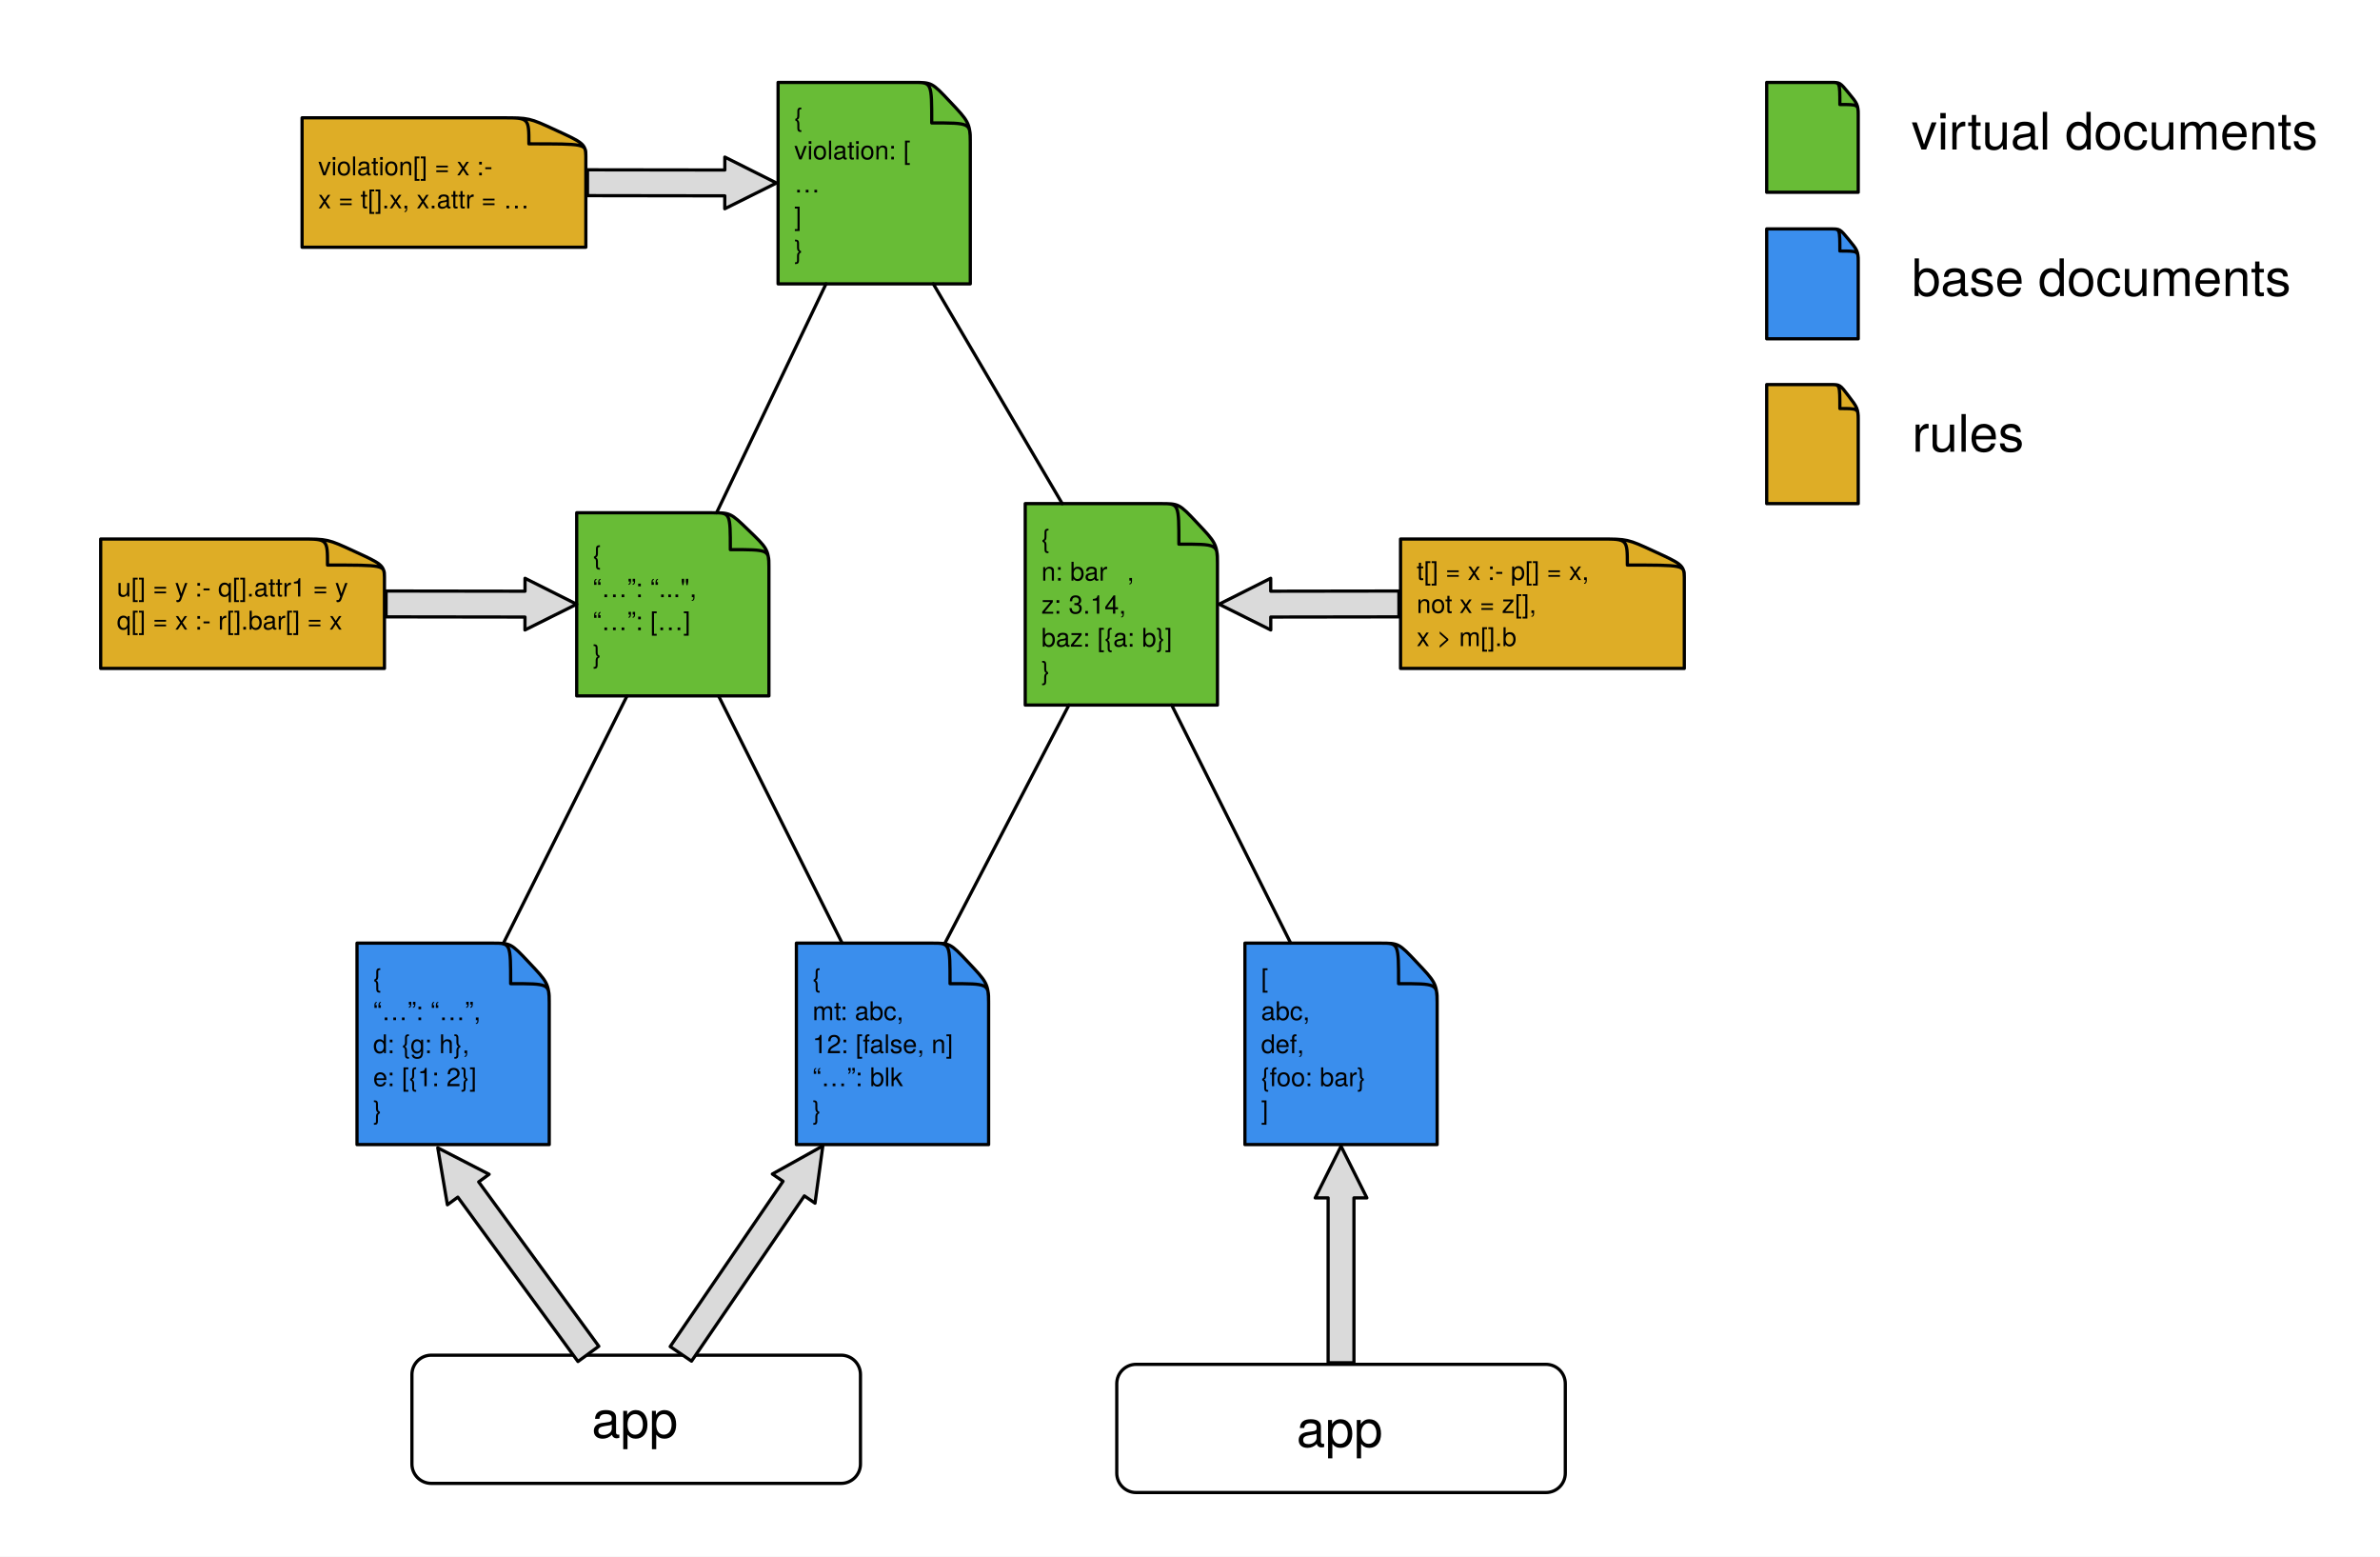
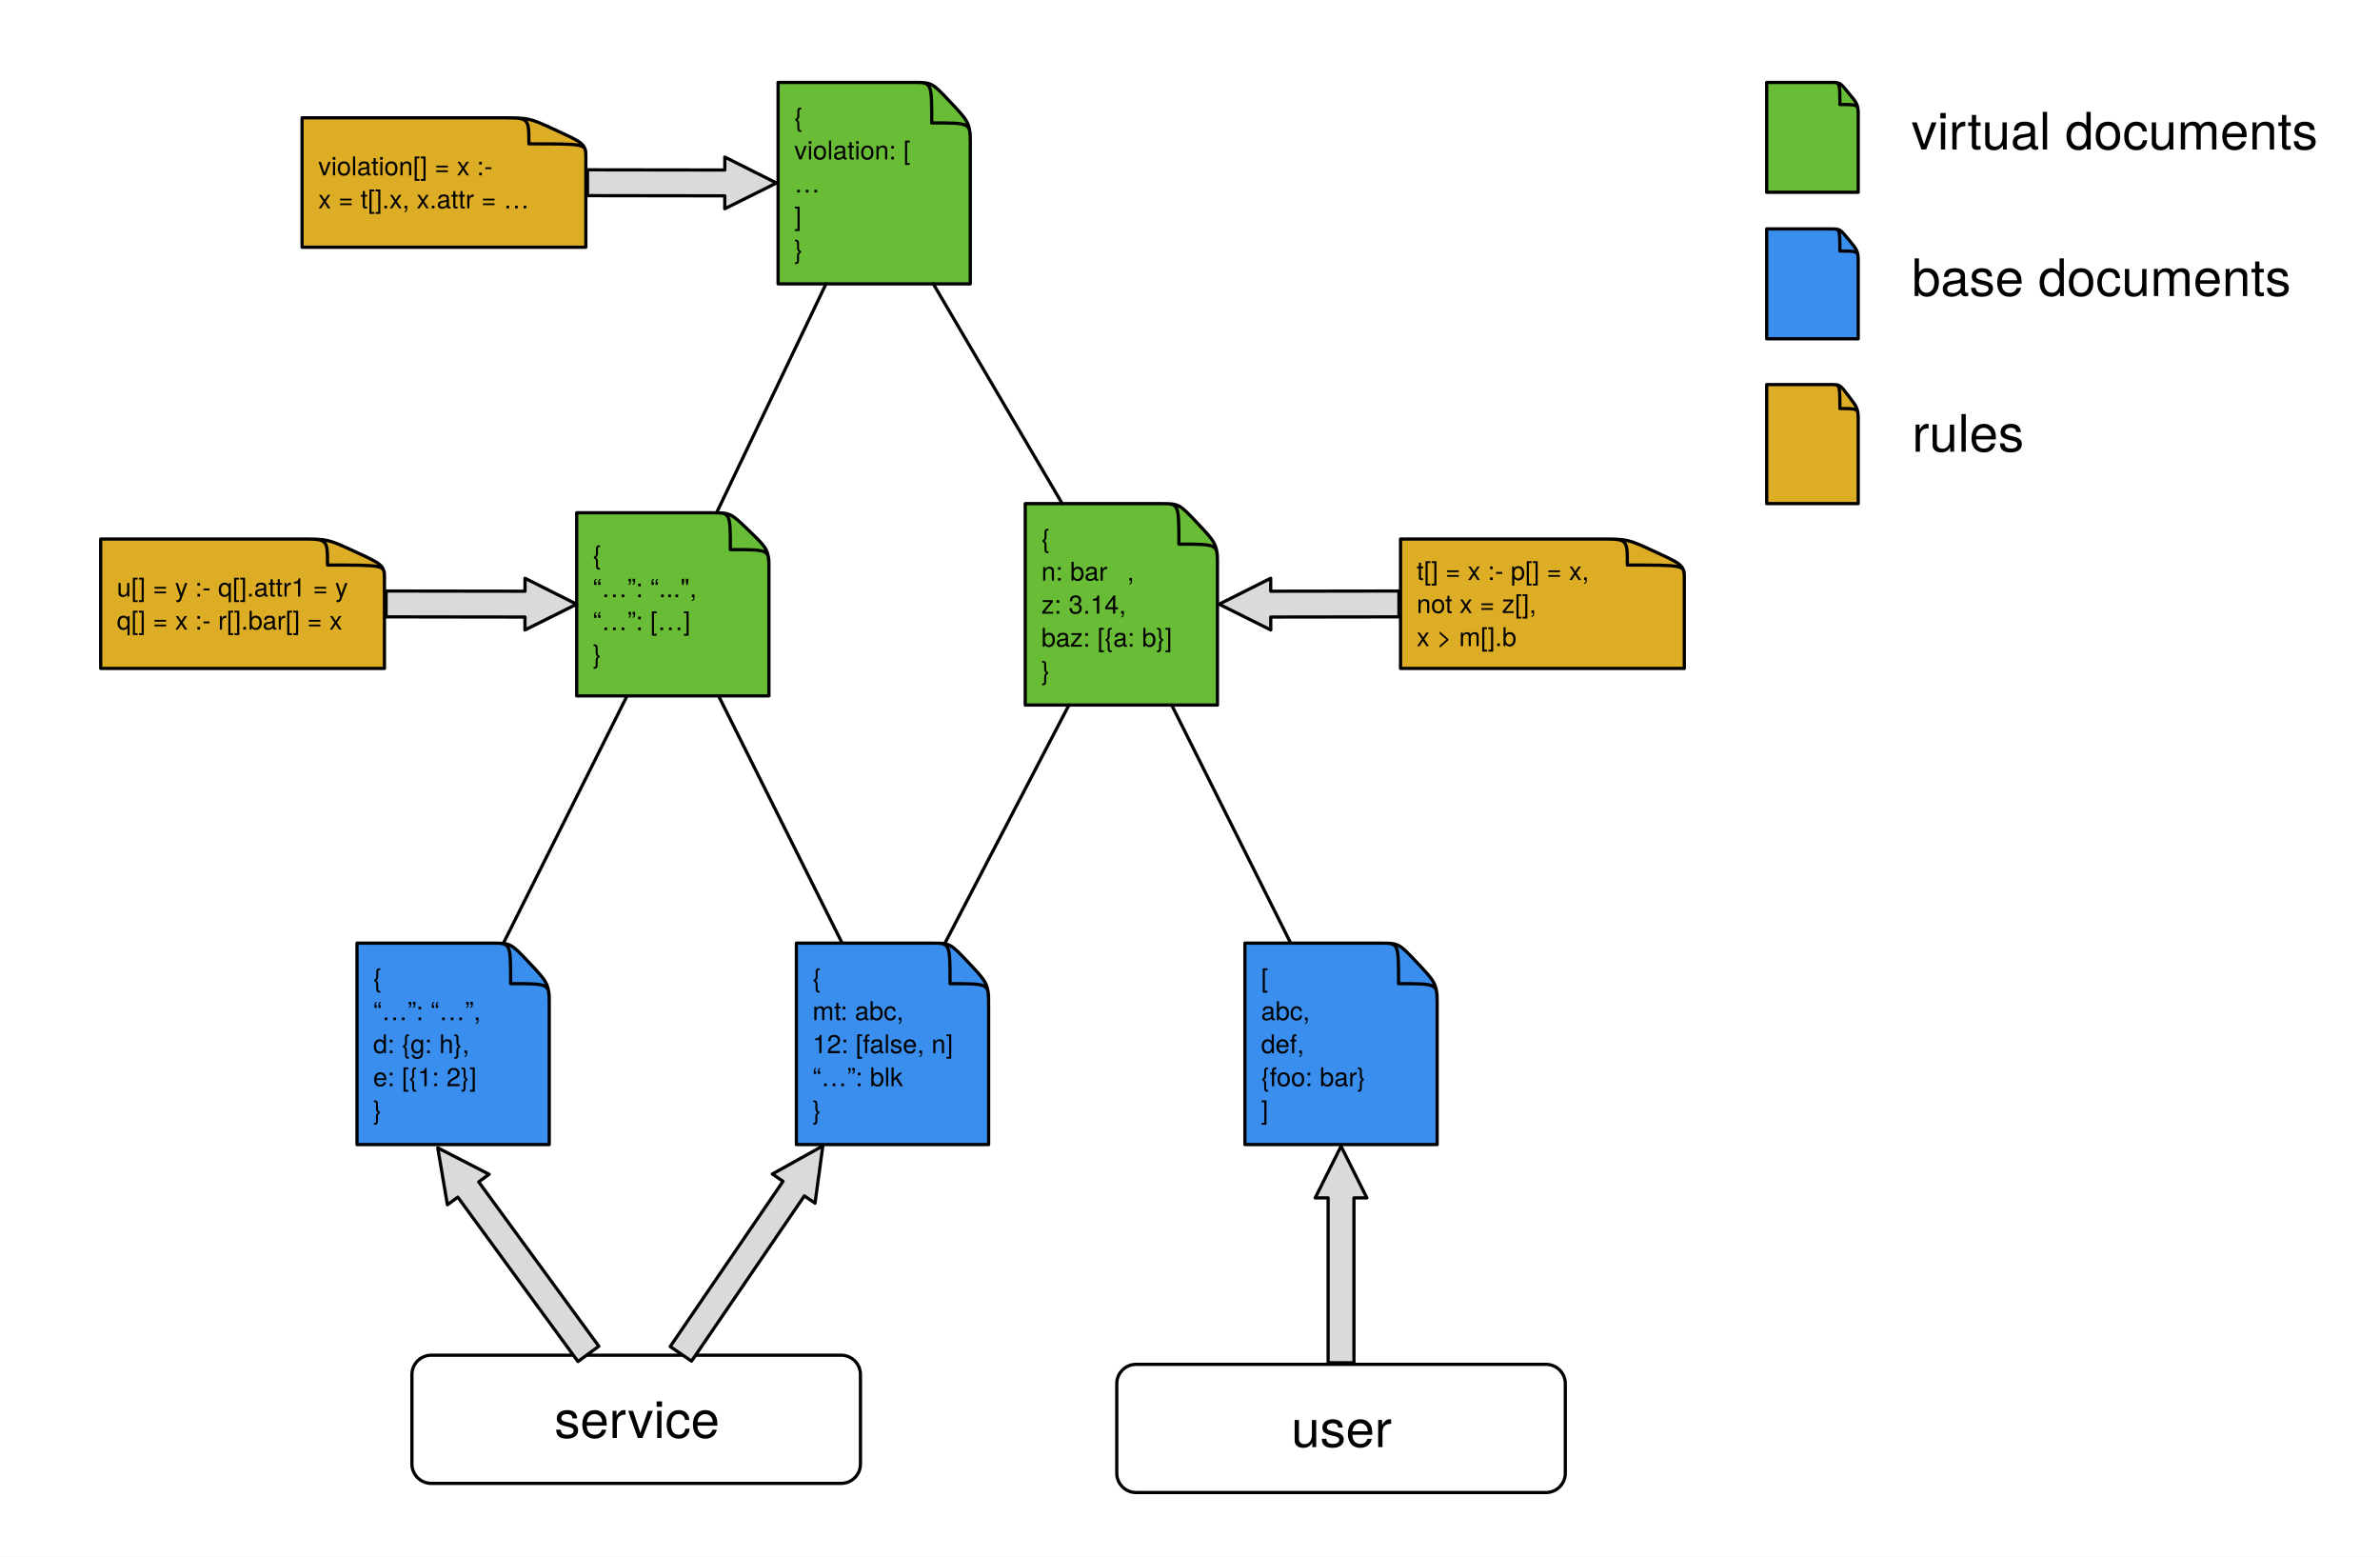
<svg xmlns="http://www.w3.org/2000/svg" version="1.1" viewBox="0 0 737.008 481.89" width="737.008pt" height="481.89pt">
  <defs>
    <font-face font-family="Helvetica Neue" font-size="8" panose-1="2 0 5 3 0 0 0 2 0 4" units-per-em="1000" underline-position="-100" underline-thickness="50" slope="0" x-height="517" cap-height="714" ascent="951.996" descent="-212.997" font-weight="500">
      <font-face-src>
        <font-face-name name="HelveticaNeue" />
      </font-face-src>
    </font-face>
    <font-face font-family="Helvetica Neue" font-size="16" panose-1="2 0 5 3 0 0 0 2 0 4" units-per-em="1000" underline-position="-100" underline-thickness="50" slope="0" x-height="517" cap-height="714" ascent="951.996" descent="-212.997" font-weight="500">
      <font-face-src>
        <font-face-name name="HelveticaNeue" />
      </font-face-src>
    </font-face>
  </defs>
  <g stroke="none" stroke-opacity="1" stroke-dasharray="none" fill="none" fill-opacity="1">
    <rect fill="white" width="737.008" height="481.89" />
    <g>
      <path d="M 181.417 48.327 C 181.417 44.532 180.301 44.062 172.149 40.306 L 172.063 40.268 C 163.868 36.472 163.783 36.472 155.372 36.472 C 144.174 36.472 93.543 36.472 93.543 36.472 L 93.543 76.535 L 181.417 76.535 L 181.417 48.327 Z" fill="#dead26" />
      <path d="M 181.417 48.327 C 181.417 44.532 180.301 44.062 172.149 40.306 L 172.063 40.268 C 163.868 36.472 163.783 36.472 155.372 36.472 C 144.174 36.472 93.543 36.472 93.543 36.472 L 93.543 76.535 L 181.417 76.535 L 181.417 48.327 Z M 181.417 48.132 C 181.417 44.532 181.331 44.532 163.783 44.532 L 163.783 44.532 C 163.783 36.512 163.783 36.472 155.887 36.472" stroke="black" stroke-linecap="round" stroke-linejoin="round" stroke-width="1" />
      <text transform="translate(98.54331 46.27994)" fill="black">
        <tspan font-family="Helvetica Neue" font-size="8" font-weight="500" x="0" y="8" textLength="57.096">violation[] = x :- </tspan>
        <tspan font-family="Helvetica Neue" font-size="8" font-weight="500" x="0" y="18.224" textLength="75.384">    x = t[].x, x.attr = …</tspan>
      </text>
      <path d="M 300.472 43.965 C 300.472 38.057 299.716 37.326 294.194 31.48 L 294.136 31.419 C 288.584 25.512 288.526 25.512 282.829 25.512 C 275.243 25.512 240.945 25.512 240.945 25.512 L 240.945 87.874 L 300.472 87.874 L 300.472 43.965 Z" fill="#68bc36" />
      <path d="M 300.472 43.965 C 300.472 38.057 299.716 37.326 294.194 31.48 L 294.136 31.419 C 288.584 25.512 288.526 25.512 282.829 25.512 C 275.243 25.512 240.945 25.512 240.945 25.512 L 240.945 87.874 L 300.472 87.874 L 300.472 43.965 Z M 300.472 43.66 C 300.472 38.057 300.414 38.057 288.526 38.057 L 288.526 38.057 C 288.526 25.573 288.526 25.512 283.178 25.512" stroke="black" stroke-linecap="round" stroke-linejoin="round" stroke-width="1" />
      <text transform="translate(245.9449 31.13292)" fill="black">
        <tspan font-family="Helvetica Neue" font-size="8" font-weight="500" x="0" y="8" textLength="2.664">{</tspan>
        <tspan font-family="Helvetica Neue" font-size="8" font-weight="500" x="0" y="18.224" textLength="42.968">   violation: [</tspan>
        <tspan font-family="Helvetica Neue" font-size="8" font-weight="500" x="0" y="28.448" textLength="21.344">      …</tspan>
        <tspan font-family="Helvetica Neue" font-size="8" font-weight="500" x="0" y="38.672" textLength="8.744">   ]</tspan>
        <tspan font-family="Helvetica Neue" font-size="8" font-weight="500" x="0" y="48.896" textLength="2.664">}</tspan>
      </text>
      <path d="M 238.11 175.516 C 238.11 170.145 237.354 169.481 231.832 164.166 L 231.774 164.111 C 226.222 158.74 226.164 158.74 220.467 158.74 C 212.881 158.74 178.583 158.74 178.583 158.74 L 178.583 215.433 L 238.11 215.433 L 238.11 175.516 Z" fill="#68bc36" />
      <path d="M 238.11 175.516 C 238.11 170.145 237.354 169.481 231.832 164.166 L 231.774 164.111 C 226.222 158.74 226.164 158.74 220.467 158.74 C 212.881 158.74 178.583 158.74 178.583 158.74 L 178.583 215.433 L 238.11 215.433 L 238.11 175.516 Z M 238.11 175.239 C 238.11 170.145 238.052 170.145 226.164 170.145 L 226.164 170.145 C 226.164 158.796 226.164 158.74 220.816 158.74" stroke="black" stroke-linecap="round" stroke-linejoin="round" stroke-width="1" />
      <text transform="translate(183.5827 166.6386)" fill="black">
        <tspan font-family="Helvetica Neue" font-size="8" font-weight="500" x="0" y="8" textLength="2.664">{</tspan>
        <tspan font-family="Helvetica Neue" font-size="8" font-weight="500" x="0" y="18.224" textLength="41.648">   “…”: “...",</tspan>
        <tspan font-family="Helvetica Neue" font-size="8" font-weight="500" x="0" y="28.448" textLength="38.08">   “…”: […]</tspan>
        <tspan font-family="Helvetica Neue" font-size="8" font-weight="500" x="0" y="38.672" textLength="2.664">}</tspan>
      </text>
      <path d="M 377.008 174.358 C 377.008 168.451 376.252 167.72 370.729 161.874 L 370.671 161.813 C 365.12 155.906 365.062 155.906 359.365 155.906 C 351.778 155.906 317.48 155.906 317.48 155.906 L 317.48 218.268 L 377.008 218.268 L 377.008 174.358 Z" fill="#68bc36" />
      <path d="M 377.008 174.358 C 377.008 168.451 376.252 167.72 370.729 161.874 L 370.671 161.813 C 365.12 155.906 365.062 155.906 359.365 155.906 C 351.778 155.906 317.48 155.906 317.48 155.906 L 317.48 218.268 L 377.008 218.268 L 377.008 174.358 Z M 377.008 174.054 C 377.008 168.451 376.95 168.451 365.062 168.451 L 365.062 168.451 C 365.062 155.967 365.062 155.906 359.713 155.906" stroke="black" stroke-linecap="round" stroke-linejoin="round" stroke-width="1" />
      <text transform="translate(322.4803 161.5266)" fill="black">
        <tspan font-family="Helvetica Neue" font-size="8" font-weight="500" x="0" y="8" textLength="2.664">{</tspan>
        <tspan font-family="Helvetica Neue" font-size="8" font-weight="500" x="0" y="18.224" textLength="27.272">   n: bar</tspan>
        <tspan font-family="Helvetica Neue" font-size="8" font-weight="500" x="26.536" y="18.224" textLength="2.224">,</tspan>
        <tspan font-family="Helvetica Neue" font-size="8" font-weight="500" x="0" y="28.448" textLength="32.752">   z: 3.14,</tspan>
        <tspan font-family="Helvetica Neue" font-size="8" font-weight="500" x="0" y="38.672" textLength="46.96">   baz: [{a: b}]</tspan>
        <tspan font-family="Helvetica Neue" font-size="8" font-weight="500" x="0" y="48.896" textLength="2.664">}</tspan>
      </text>
      <path d="M 170.079 310.421 C 170.079 304.514 169.323 303.783 163.8 297.937 L 163.742 297.876 C 158.19 291.969 158.133 291.969 152.435 291.969 C 144.849 291.969 110.551 291.969 110.551 291.969 L 110.551 354.331 L 170.079 354.331 L 170.079 310.421 Z" fill="#3a8eed" />
      <path d="M 170.079 310.421 C 170.079 304.514 169.323 303.783 163.8 297.937 L 163.742 297.876 C 158.19 291.969 158.133 291.969 152.435 291.969 C 144.849 291.969 110.551 291.969 110.551 291.969 L 110.551 354.331 L 170.079 354.331 L 170.079 310.421 Z M 170.079 310.117 C 170.079 304.514 170.02 304.514 158.133 304.514 L 158.133 304.514 C 158.133 292.03 158.133 291.969 152.784 291.969" stroke="black" stroke-linecap="round" stroke-linejoin="round" stroke-width="1" />
      <text transform="translate(115.5512 297.5896)" fill="black">
        <tspan font-family="Helvetica Neue" font-size="8" font-weight="500" x="0" y="8" textLength="2.664">{</tspan>
        <tspan font-family="Helvetica Neue" font-size="8" font-weight="500" x="0" y="18.224" textLength="45.2">    “…”: “…”,</tspan>
        <tspan font-family="Helvetica Neue" font-size="8" font-weight="500" x="0" y="28.448" textLength="39.128">    d: {g: h},</tspan>
        <tspan font-family="Helvetica Neue" font-size="8" font-weight="500" x="0" y="38.672" textLength="40.456">    e: [{1: 2}]</tspan>
        <tspan font-family="Helvetica Neue" font-size="8" font-weight="500" x="0" y="48.896" textLength="2.664">}</tspan>
      </text>
      <path d="M 306.142 310.421 C 306.142 304.514 305.386 303.783 299.863 297.937 L 299.805 297.876 C 294.253 291.969 294.196 291.969 288.498 291.969 C 280.912 291.969 246.614 291.969 246.614 291.969 L 246.614 354.331 L 306.142 354.331 L 306.142 310.421 Z" fill="#3a8eed" />
      <path d="M 306.142 310.421 C 306.142 304.514 305.386 303.783 299.863 297.937 L 299.805 297.876 C 294.253 291.969 294.196 291.969 288.498 291.969 C 280.912 291.969 246.614 291.969 246.614 291.969 L 246.614 354.331 L 306.142 354.331 L 306.142 310.421 Z M 306.142 310.117 C 306.142 304.514 306.083 304.514 294.196 304.514 L 294.196 304.514 C 294.196 292.03 294.196 291.969 288.847 291.969" stroke="black" stroke-linecap="round" stroke-linejoin="round" stroke-width="1" />
      <text transform="translate(251.6142 297.5896)" fill="black">
        <tspan font-family="Helvetica Neue" font-size="8" font-weight="500" x="0" y="8" textLength="2.664">{</tspan>
        <tspan font-family="Helvetica Neue" font-size="8" font-weight="500" x="0" y="18.224" textLength="33.8">  mt: abc,</tspan>
        <tspan font-family="Helvetica Neue" font-size="8" font-weight="500" x="0" y="28.448" textLength="47.568">  12: [false, n]</tspan>
        <tspan font-family="Helvetica Neue" font-size="8" font-weight="500" x="0" y="38.672" textLength="34.384">  “…”: blk</tspan>
        <tspan font-family="Helvetica Neue" font-size="8" font-weight="500" x="0" y="48.896" textLength="2.664">}</tspan>
      </text>
      <path d="M 445.039 310.421 C 445.039 304.514 444.283 303.783 438.761 297.937 L 438.703 297.876 C 433.151 291.969 433.093 291.969 427.396 291.969 C 419.81 291.969 385.512 291.969 385.512 291.969 L 385.512 354.331 L 445.039 354.331 L 445.039 310.421 Z" fill="#3a8eed" />
      <path d="M 445.039 310.421 C 445.039 304.514 444.283 303.783 438.761 297.937 L 438.703 297.876 C 433.151 291.969 433.093 291.969 427.396 291.969 C 419.81 291.969 385.512 291.969 385.512 291.969 L 385.512 354.331 L 445.039 354.331 L 445.039 310.421 Z M 445.039 310.117 C 445.039 304.514 444.981 304.514 433.093 304.514 L 433.093 304.514 C 433.093 292.03 433.093 291.969 427.745 291.969" stroke="black" stroke-linecap="round" stroke-linejoin="round" stroke-width="1" />
      <text transform="translate(390.5118 297.5896)" fill="black">
        <tspan font-family="Helvetica Neue" font-size="8" font-weight="500" x="0" y="8" textLength="2.072">[</tspan>
        <tspan font-family="Helvetica Neue" font-size="8" font-weight="500" x="0" y="18.224" textLength="20.008">  abc,</tspan>
        <tspan font-family="Helvetica Neue" font-size="8" font-weight="500" x="0" y="28.448" textLength="18.08">  def,</tspan>
        <tspan font-family="Helvetica Neue" font-size="8" font-weight="500" x="0" y="38.672" textLength="37.48">  {foo: bar}</tspan>
        <tspan font-family="Helvetica Neue" font-size="8" font-weight="500" x="0" y="48.896" textLength="2.072">]</tspan>
      </text>
      <path d="M 119.055 178.721 C 119.055 174.926 117.939 174.456 109.787 170.7 L 109.701 170.661 C 101.506 166.866 101.421 166.866 93.01 166.866 C 81.811 166.866 31.181 166.866 31.181 166.866 L 31.181 206.929 L 119.055 206.929 L 119.055 178.721 Z" fill="#dead26" />
      <path d="M 119.055 178.721 C 119.055 174.926 117.939 174.456 109.787 170.7 L 109.701 170.661 C 101.506 166.866 101.421 166.866 93.01 166.866 C 81.811 166.866 31.181 166.866 31.181 166.866 L 31.181 206.929 L 119.055 206.929 L 119.055 178.721 Z M 119.055 178.525 C 119.055 174.926 118.969 174.926 101.421 174.926 L 101.421 174.926 C 101.421 166.905 101.421 166.866 93.525 166.866" stroke="black" stroke-linecap="round" stroke-linejoin="round" stroke-width="1" />
      <text transform="translate(36.1811 176.6736)" fill="black">
        <tspan font-family="Helvetica Neue" font-size="8" font-weight="500" x="0" y="8" textLength="72.432">u[] = y :- q[].attr1 = y</tspan>
        <tspan font-family="Helvetica Neue" font-size="8" font-weight="500" x="0" y="18.224" textLength="70.336">q[] = x :- r[].bar[] = x</tspan>
      </text>
      <path d="M 521.575 178.721 C 521.575 174.926 520.459 174.456 512.307 170.7 L 512.221 170.661 C 504.025 166.866 503.94 166.866 495.53 166.866 C 484.331 166.866 433.701 166.866 433.701 166.866 L 433.701 206.929 L 521.575 206.929 L 521.575 178.721 Z" fill="#dead26" />
      <path d="M 521.575 178.721 C 521.575 174.926 520.459 174.456 512.307 170.7 L 512.221 170.661 C 504.025 166.866 503.94 166.866 495.53 166.866 C 484.331 166.866 433.701 166.866 433.701 166.866 L 433.701 206.929 L 521.575 206.929 L 521.575 178.721 Z M 521.575 178.525 C 521.575 174.926 521.489 174.926 503.94 174.926 L 503.94 174.926 C 503.94 166.905 503.94 166.866 496.045 166.866" stroke="black" stroke-linecap="round" stroke-linejoin="round" stroke-width="1" />
      <text transform="translate(438.7008 171.5616)" fill="black">
        <tspan font-family="Helvetica Neue" font-size="8" font-weight="500" x="0" y="8" textLength="56.568">t[] = x :- p[] = x, </tspan>
        <tspan font-family="Helvetica Neue" font-size="8" font-weight="500" x="0" y="18.224" textLength="52.952">       not x = z[],</tspan>
        <tspan font-family="Helvetica Neue" font-size="8" font-weight="500" x="0" y="28.448" textLength="46.896">       x &gt; m[].b</tspan>
      </text>
      <line x1="255.796" y1="87.874" x2="221.901" y2="158.744" stroke="black" stroke-linecap="round" stroke-linejoin="round" stroke-width="1" />
      <line x1="289.011" y1="87.874" x2="328.942" y2="155.906" stroke="black" stroke-linecap="round" stroke-linejoin="round" stroke-width="1" />
      <line x1="194.173" y1="215.433" x2="155.858" y2="292.064" stroke="black" stroke-linecap="round" stroke-linejoin="round" stroke-width="1" />
      <line x1="222.52" y1="215.433" x2="260.787" y2="291.969" stroke="black" stroke-linecap="round" stroke-linejoin="round" stroke-width="1" />
      <line x1="331.004" y1="218.268" x2="292.524" y2="292.148" stroke="black" stroke-linecap="round" stroke-linejoin="round" stroke-width="1" />
      <line x1="362.835" y1="218.268" x2="399.685" y2="291.969" stroke="black" stroke-linecap="round" stroke-linejoin="round" stroke-width="1" />
      <path d="M 181.912 60.567 L 181.923 52.567 L 224.451 52.627 L 224.456 48.627 L 240.445 56.65 L 224.434 64.627 L 224.439 60.627 Z" fill="#dadada" />
      <path d="M 181.912 60.567 L 181.923 52.567 L 224.451 52.627 L 224.456 48.627 L 240.445 56.65 L 224.434 64.627 L 224.439 60.627 Z" stroke="black" stroke-linecap="round" stroke-linejoin="round" stroke-width="1" />
      <path d="M 119.549 190.961 L 119.561 182.961 L 162.576 183.022 L 162.582 179.022 L 178.571 187.044 L 162.559 195.022 L 162.565 191.022 Z" fill="#dadada" />
      <path d="M 119.549 190.961 L 119.561 182.961 L 162.576 183.022 L 162.582 179.022 L 178.571 187.044 L 162.559 195.022 L 162.565 191.022 Z" stroke="black" stroke-linecap="round" stroke-linejoin="round" stroke-width="1" />
      <path d="M 433.195 182.962 L 433.207 190.962 L 393.514 191.02 L 393.519 195.02 L 377.508 187.043 L 393.496 179.02 L 393.502 183.02 Z" fill="#dadada" />
      <path d="M 433.195 182.962 L 433.207 190.962 L 393.514 191.02 L 393.519 195.02 L 377.508 187.043 L 393.496 179.02 L 393.502 183.02 Z" stroke="black" stroke-linecap="round" stroke-linejoin="round" stroke-width="1" />
      <path d="M 133.559 419.528 L 260.457 419.528 C 263.77 419.528 266.457 422.214 266.457 425.528 L 266.457 453.213 C 266.457 456.526 263.77 459.213 260.457 459.213 L 133.559 459.213 C 130.245 459.213 127.559 456.526 127.559 453.213 L 127.559 425.528 C 127.559 422.214 130.245 419.528 133.559 419.528 Z" fill="white" />
      <path d="M 133.559 419.528 L 260.457 419.528 C 263.77 419.528 266.457 422.214 266.457 425.528 L 266.457 453.213 C 266.457 456.526 263.77 459.213 260.457 459.213 L 133.559 459.213 C 130.245 459.213 127.559 456.526 127.559 453.213 L 127.559 425.528 C 127.559 422.214 130.245 419.528 133.559 419.528 Z" stroke="black" stroke-linecap="round" stroke-linejoin="round" stroke-width="1" />
      <text transform="translate(132.5591 430.1461)" fill="black">
-         <tspan font-family="Helvetica Neue" font-size="16" font-weight="500" x="50.665" y="15" textLength="27.568">app</tspan>
+         <tspan font-family="Helvetica Neue" font-size="16" font-weight="500" x="39.121" y="15" textLength="50.656">service</tspan>
      </text>
      <path d="M 351.827 422.362 L 478.724 422.362 C 482.038 422.362 484.724 425.048 484.724 428.362 L 484.724 456.047 C 484.724 459.361 482.038 462.047 478.724 462.047 L 351.827 462.047 C 348.513 462.047 345.827 459.361 345.827 456.047 L 345.827 428.362 C 345.827 425.048 348.513 422.362 351.827 422.362 Z" fill="white" />
      <path d="M 351.827 422.362 L 478.724 422.362 C 482.038 422.362 484.724 425.048 484.724 428.362 L 484.724 456.047 C 484.724 459.361 482.038 462.047 478.724 462.047 L 351.827 462.047 C 348.513 462.047 345.827 459.361 345.827 456.047 L 345.827 428.362 C 345.827 425.048 348.513 422.362 351.827 422.362 Z" stroke="black" stroke-linecap="round" stroke-linejoin="round" stroke-width="1" />
      <text transform="translate(350.8268 432.9807)" fill="black">
-         <tspan font-family="Helvetica Neue" font-size="16" font-weight="500" x="50.665" y="15" textLength="27.568">app</tspan>
+         <tspan font-family="Helvetica Neue" font-size="16" font-weight="500" x="49.041" y="15" textLength="30.816">user</tspan>
      </text>
      <path d="M 419.276 421.862 L 411.276 421.862 L 411.276 370.831 L 407.276 370.831 L 415.276 354.831 L 423.276 370.831 L 419.276 370.831 Z" fill="#dadada" />
      <path d="M 419.276 421.862 L 411.276 421.862 L 411.276 370.831 L 407.276 370.831 L 415.276 354.831 L 423.276 370.831 L 419.276 370.831 Z" stroke="black" stroke-linecap="round" stroke-linejoin="round" stroke-width="1" />
      <path d="M 185.433 416.763 L 178.975 421.485 L 141.774 370.607 L 138.545 372.968 L 135.559 355.331 L 151.461 363.524 L 148.232 365.885 Z" fill="#dadada" />
      <path d="M 185.433 416.763 L 178.975 421.485 L 141.774 370.607 L 138.545 372.968 L 135.559 355.331 L 151.461 363.524 L 148.232 365.885 Z" stroke="black" stroke-linecap="round" stroke-linejoin="round" stroke-width="1" />
      <path d="M 214.144 421.37 L 207.538 416.859 L 242.475 365.701 L 239.172 363.445 L 254.802 354.744 L 252.385 372.468 L 249.081 370.212 Z" fill="#dadada" />
      <path d="M 214.144 421.37 L 207.538 416.859 L 242.475 365.701 L 239.172 363.445 L 254.802 354.744 L 252.385 372.468 L 249.081 370.212 Z" stroke="black" stroke-linecap="round" stroke-linejoin="round" stroke-width="1" />
      <path d="M 575.433 35.577 C 575.433 32.355 575.073 31.956 572.443 28.767 L 572.416 28.734 C 569.772 25.512 569.745 25.512 567.031 25.512 C 563.419 25.512 547.087 25.512 547.087 25.512 L 547.087 59.528 L 575.433 59.528 L 575.433 35.577 Z" fill="#68bc36" />
      <path d="M 575.433 35.577 C 575.433 32.355 575.073 31.956 572.443 28.767 L 572.416 28.734 C 569.772 25.512 569.745 25.512 567.031 25.512 C 563.419 25.512 547.087 25.512 547.087 25.512 L 547.087 59.528 L 575.433 59.528 L 575.433 35.577 Z M 575.433 35.411 C 575.433 32.355 575.405 32.355 569.745 32.355 L 569.745 32.355 C 569.745 25.545 569.745 25.512 567.198 25.512" stroke="black" stroke-linecap="round" stroke-linejoin="round" stroke-width="1" />
      <text transform="translate(591.7717 31.28781)" fill="black">
        <tspan font-family="Helvetica Neue" font-size="16" font-weight="500" x=".128" y="15" textLength="127.744">virtual documents</tspan>
      </text>
      <path d="M 575.433 80.931 C 575.433 77.709 575.073 77.31 572.443 74.121 L 572.416 74.088 C 569.772 70.866 569.745 70.866 567.031 70.866 C 563.419 70.866 547.087 70.866 547.087 70.866 L 547.087 104.882 L 575.433 104.882 L 575.433 80.931 Z" fill="#3a8eed" />
      <path d="M 575.433 80.931 C 575.433 77.709 575.073 77.31 572.443 74.121 L 572.416 74.088 C 569.772 70.866 569.745 70.866 567.031 70.866 C 563.419 70.866 547.087 70.866 547.087 70.866 L 547.087 104.882 L 575.433 104.882 L 575.433 80.931 Z M 575.433 80.765 C 575.433 77.709 575.405 77.709 569.745 77.709 L 569.745 77.709 C 569.745 70.899 569.745 70.866 567.198 70.866" stroke="black" stroke-linecap="round" stroke-linejoin="round" stroke-width="1" />
      <text transform="translate(591.7717 76.64214)" fill="black">
        <tspan font-family="Helvetica Neue" font-size="16" font-weight="500" x=".272" y="15" textLength="119.456">base documents</tspan>
      </text>
      <path d="M 575.433 129.959 C 575.433 126.468 575.073 126.036 572.443 122.582 L 572.416 122.546 C 569.772 119.055 569.745 119.055 567.031 119.055 C 563.419 119.055 547.087 119.055 547.087 119.055 L 547.087 155.906 L 575.433 155.906 L 575.433 129.959 Z" fill="#dead26" />
      <path d="M 575.433 129.959 C 575.433 126.468 575.073 126.036 572.443 122.582 L 572.416 122.546 C 569.772 119.055 569.745 119.055 567.031 119.055 C 563.419 119.055 547.087 119.055 547.087 119.055 L 547.087 155.906 L 575.433 155.906 L 575.433 129.959 Z M 575.433 129.779 C 575.433 126.468 575.405 126.468 569.745 126.468 L 569.745 126.468 C 569.745 119.091 569.745 119.055 567.198 119.055" stroke="black" stroke-linecap="round" stroke-linejoin="round" stroke-width="1" />
      <text transform="translate(591.7717 124.8311)" fill="black">
        <tspan font-family="Helvetica Neue" font-size="16" font-weight="500" x=".316" y="15" textLength="34.368">rules</tspan>
      </text>
    </g>
  </g>
</svg>
